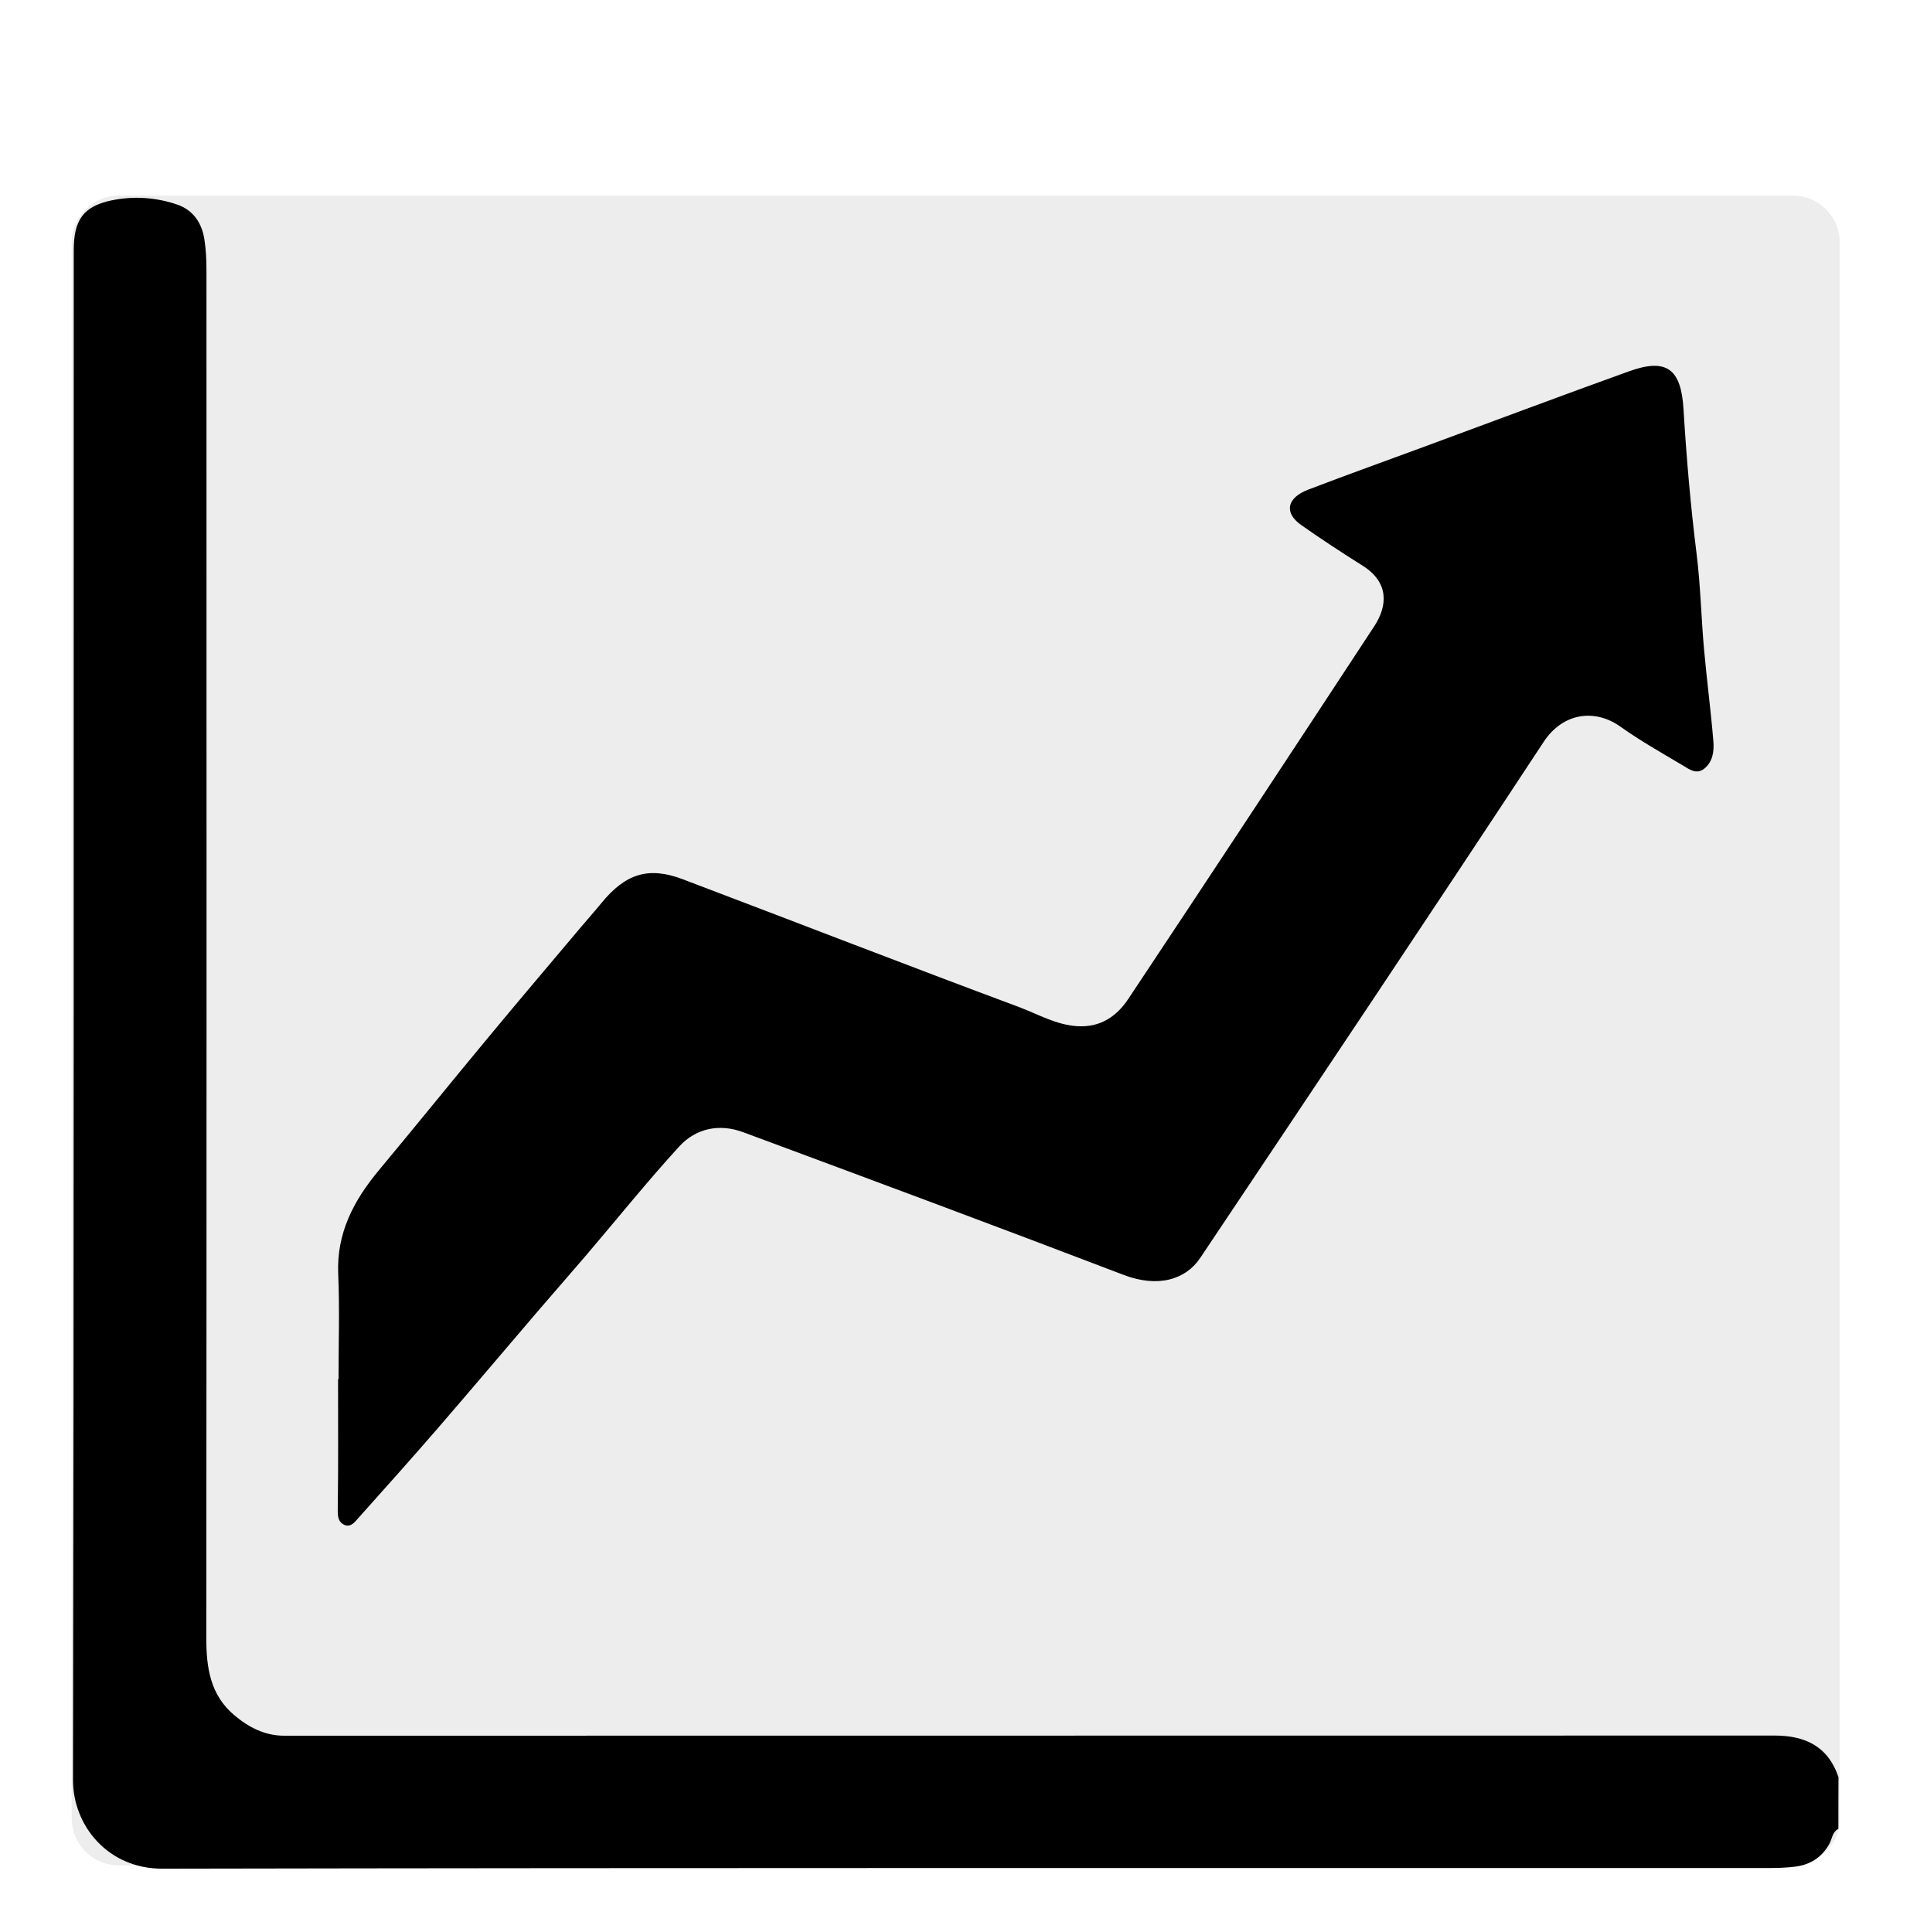
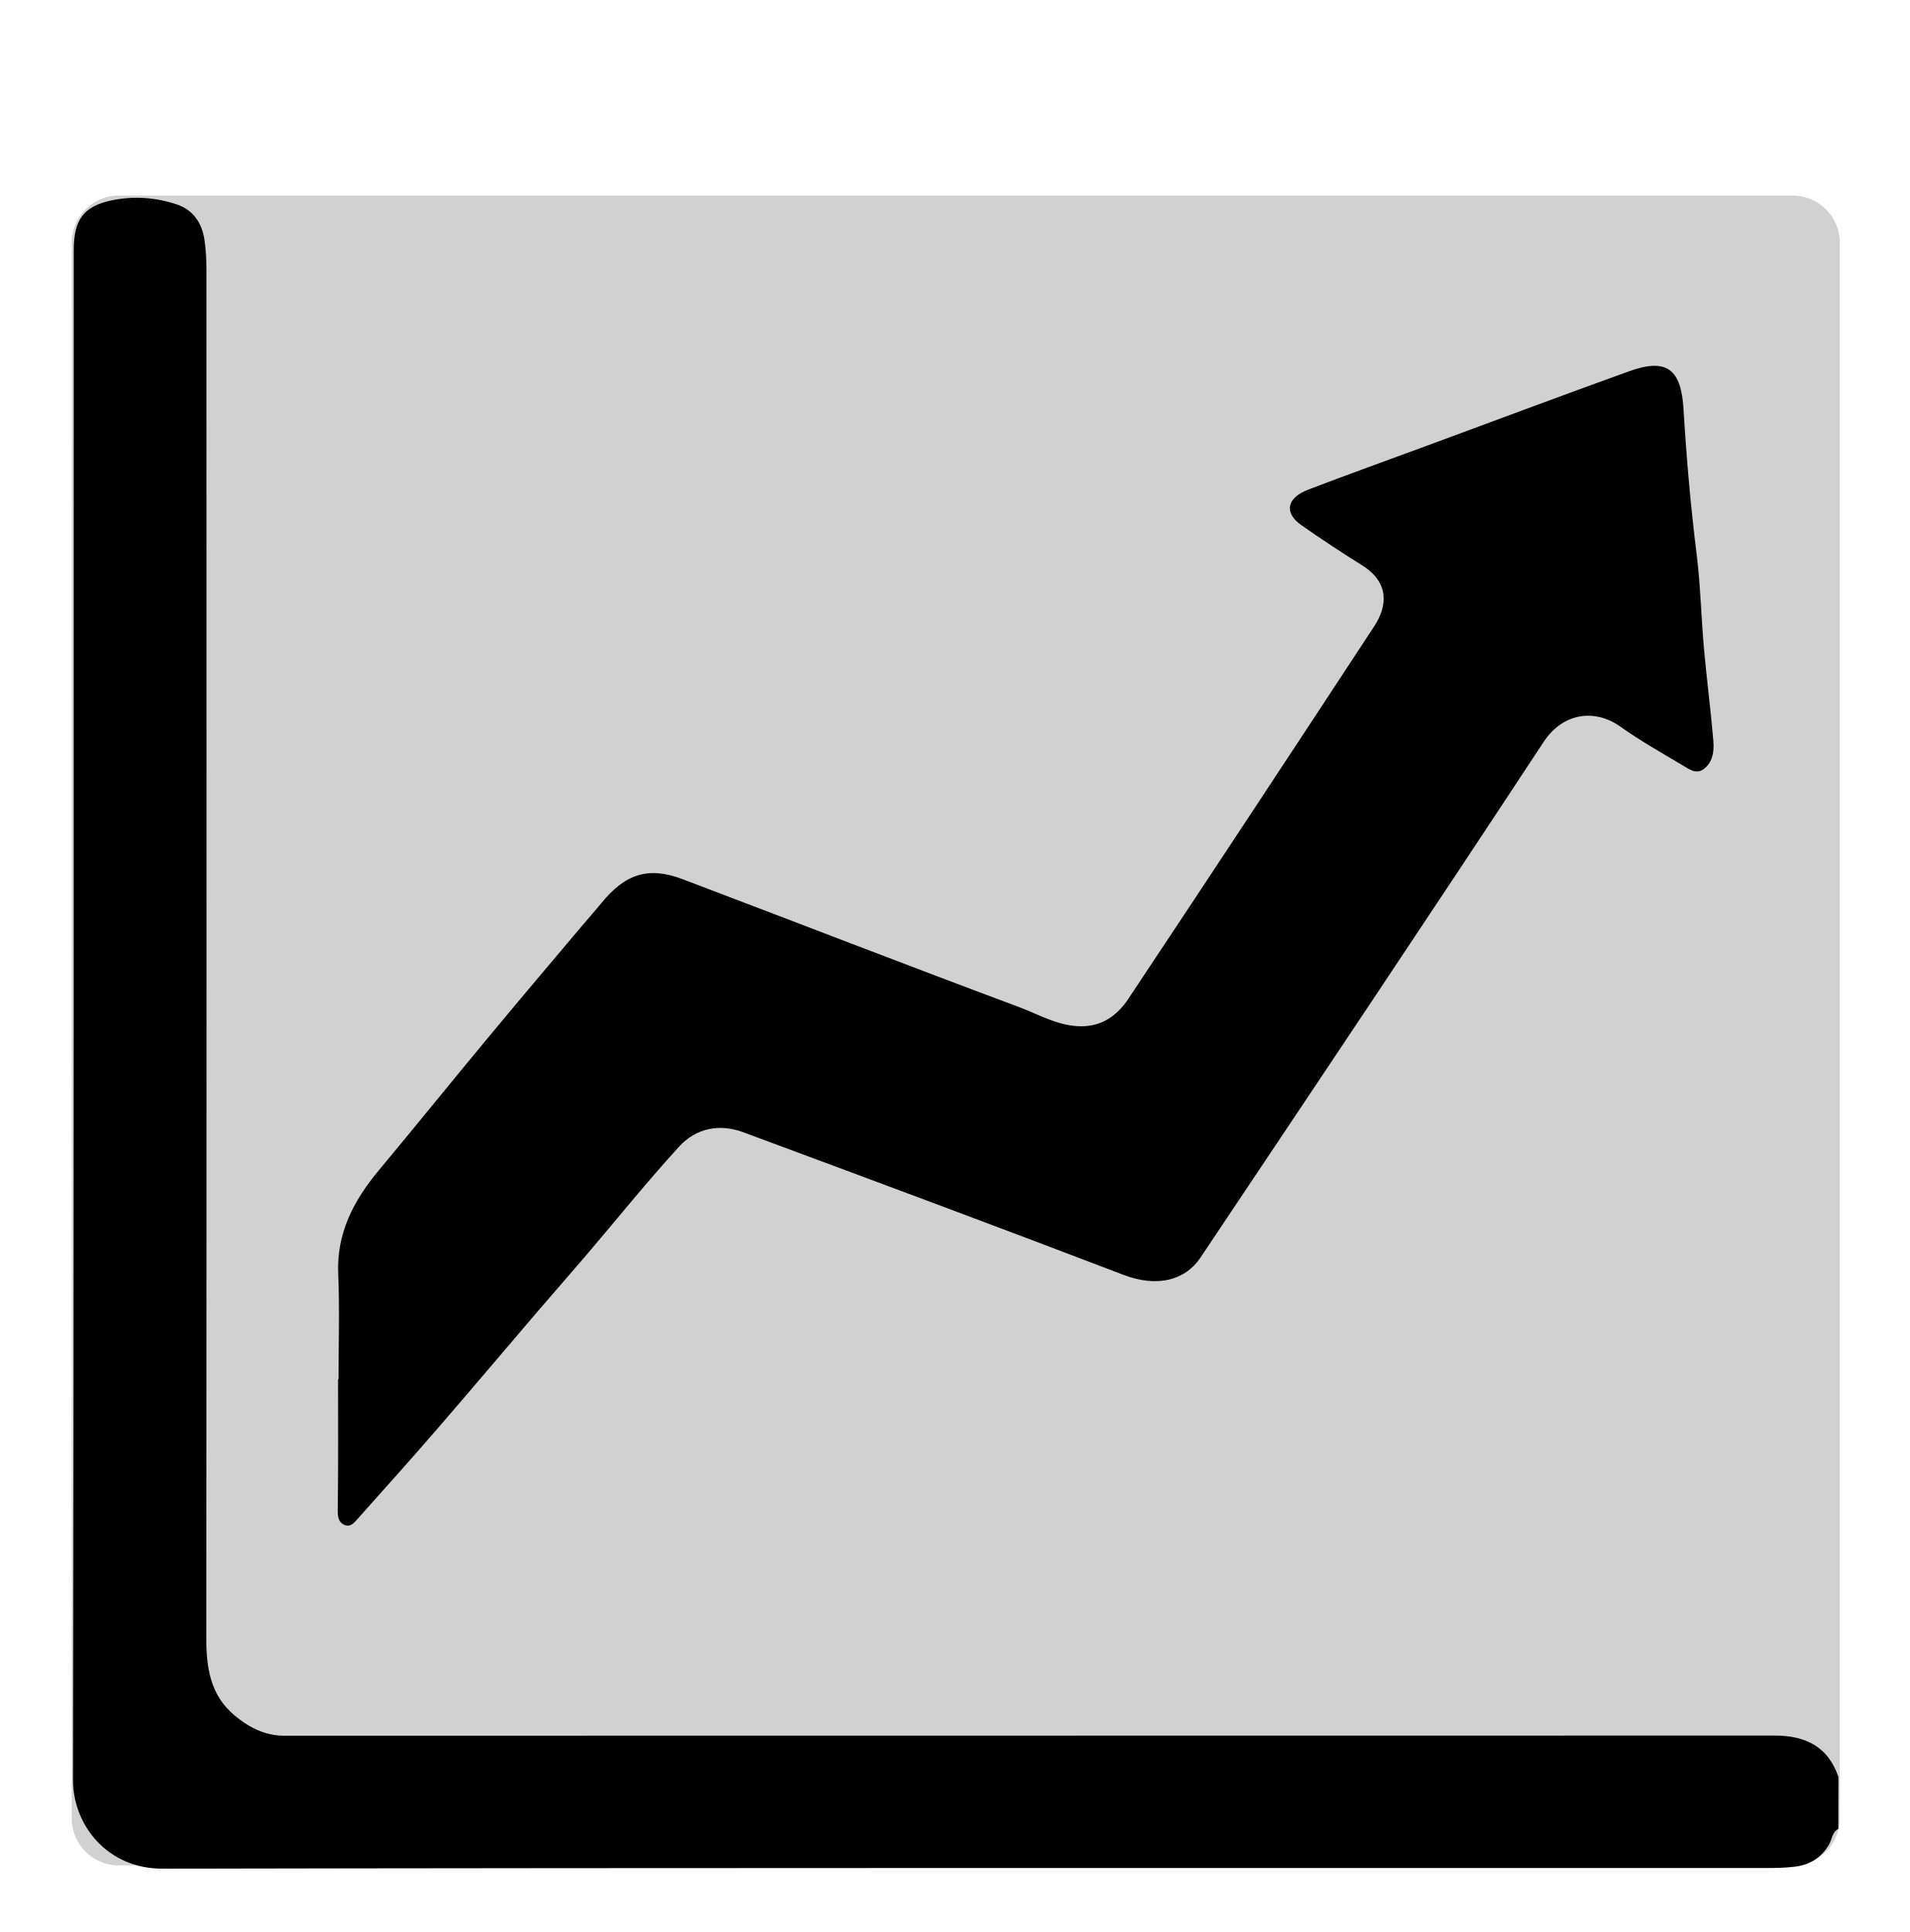
<svg xmlns="http://www.w3.org/2000/svg" version="1.1" id="Capa_1" x="0px" y="0px" viewBox="0 0 491.78 497.65" style="enable-background:new 0 0 491.78 497.65;" xml:space="preserve">
  <style type="text/css">
	.st0{display:none;}
	.st1{display:inline;}
- 	.st2{fill:#EDEDED;}
- 	.st3{display:inline;fill:#EDEDED;}
+ 	.st2{fill:currentColor; opacity:0.18;}
+ 	.st3{display:inline;fill:currentColor;}
	.st4{font-family:'HelveticaRounded-Bold';}
	.st5{font-size:97.9px;}
</style>
  <g class="st0">
    <path class="st1" d="M123.77,488.32c-5.48-1.31-11.1-2.21-16.42-4.02c-12.69-4.32-24.11-10.76-34.26-19.83   c-12.75-11.4-21.4-25.26-26.65-41.19c-5.22-15.85-4.66-32.25-3.26-48.73c0.7-8.23,1.73-16.36,2.96-24.51   c2.01-13.32,5.48-26.25,9.44-39.09c10.27-33.29,26.8-63.43,47.03-91.52c8.68-12.05,18.29-23.43,28.29-34.51   c8.87-9.82,18.77-18.47,28.19-27.64c6.66-6.49,14.14-12.19,21.57-17.83c2.39-1.81,1.68-2.88,0.56-4.57   c-11.78-17.71-23.56-35.42-35.33-53.14c-5.54-8.34-11.06-16.68-16.6-25.02c-4.17-6.26-3.9-13.18,1.69-18.17   c8.49-7.58,17.01-15.06,27.74-19.78c13.26-5.84,26.69-7.19,40.97-5.58c16.24,1.82,31.6,6.44,46.66,12.34   c8.66,3.39,16.48,0.54,24.42-2.5c11.21-4.29,22.09-9.53,34.01-11.8c17.8-3.39,33.95,0.1,48.3,11.3c2.17,1.7,4.26,3.52,6.3,5.38   c4.87,4.42,6.01,9.68,2.6,15.97c-12.24,22.61-24.58,45.18-36.84,67.78c-4.33,7.98-8.5,16.04-12.89,23.99   c-0.79,1.44-0.22,1.5,0.78,2.32c10.4,8.58,21.07,16.88,30.93,26.05c24.42,22.71,45.63,48.21,63.35,76.47   c12.54,20,22.75,41.22,30.64,63.52c5.46,15.43,9.29,31.3,11.99,47.38c3.05,18.14,4.15,36.59,2.72,54.9   c-1.38,17.73-8.76,33.46-19.84,47.5c-8.02,10.16-18.08,17.85-29.17,23.96c-9.45,5.21-19.76,8.77-30.73,9.69   c-0.84,0.07-1.93-0.38-2.33,0.89C288.33,488.32,206.05,488.32,123.77,488.32z M247.86,464.4c0,0.01,0,0.02,0,0.02   c36.92,0,73.84-0.03,110.76,0.01c21.88,0.02,39.98-7.93,54.5-24.54c10.96-12.55,15.39-27.27,16.33-43.39   c0.31-5.38-0.5-10.79-0.7-16.16c-0.44-11.49-1.95-22.86-4.12-34.03c-4.23-21.78-11.32-42.74-20.88-62.84   c-15.2-31.97-35.91-60.11-59.87-85.94c-13.75-14.82-29.1-27.95-45.09-40.3c-2.58-1.99-5.02-4.72-9.03-4.7   c-28.04,0.11-56.08,0.08-84.12,0.02c-2.12,0-3.85,0.61-5.48,1.84c-11.59,8.78-22.79,18.06-33.45,27.92   c-13.75,12.71-26.21,26.69-37.68,41.46C111.77,246,97.1,269.83,86.36,295.99c-5.9,14.38-10.74,29.05-14.05,44.24   c-2.14,9.79-3.98,19.58-4.72,29.62c-0.82,11.14-2.52,22.13-0.95,33.45c2.39,17.26,9.53,31.67,22.48,43.33   c13.14,11.82,28.25,17.95,46.11,17.84C172.77,464.23,210.32,464.4,247.86,464.4z M247.07,128.57c12.77,0,25.54-0.11,38.31,0.09   c2.94,0.05,4.5-1.01,5.71-3.44c2.89-5.81,5.78-11.62,8.87-17.32c11.87-21.93,23.77-43.84,35.79-65.68c1.11-2.01,0.24-2.69-1.1-3.54   c-9.44-5.96-19.5-6.1-29.84-3.05c-12.11,3.57-23.31,9.7-35.54,12.91c-8.41,2.21-16.74,3.33-25.59,0.65   c-12.19-3.69-23.94-8.87-36.62-11.01c-10.83-1.83-21.48-3.5-32.4,0.07c-6.76,2.21-12.56,5.75-18.35,9.64   c-2.4,1.62-2.21,2.7-0.8,4.81c16.14,24.26,32.21,48.56,48.22,72.91c1.52,2.31,3.19,3.1,5.97,3.06   C222.15,128.47,234.61,128.57,247.07,128.57z" />
    <path class="st1" d="M259.99,274.12c-7.63,0-15.27-0.09-22.9,0.02c-10.41,0.16-17.91,7.12-18.88,17.31   c-0.87,9.16,8.83,18.6,18.24,18.6c12.35,0.01,24.76-1.11,37.03,1.54c16.65,3.59,30.69,18.96,31.87,36.79   c0.81,12.3-2.35,22.88-10.42,31.68c-6.42,7-14.46,11.9-24.34,12.92c-2.1,0.22-4.08,1.16-6.3,0.94c-2.32-0.22-1.74,1.69-1.75,2.95   c-0.07,4.67,0.07,9.35-0.11,14.01c-0.27,7.24-7.4,12.55-13.01,12.02c-5.29-0.5-10.47-5.45-10.61-10.75   c-0.14-4.98-0.22-9.97-0.04-14.95c0.09-2.61-0.64-3.47-3.33-3.4c-6.69,0.18-13.39,0.07-20.09,0.05c-5.61-0.02-11.5-4.53-12.1-9.24   c-0.93-7.35,2.72-12.67,9.58-14.24c2.32-0.53,4.63-0.44,6.95-0.44c14.64-0.03,29.28,0.01,43.92-0.03   c13.04-0.04,21.3-12.33,17.11-24.47c-2.16-6.28-10-11.36-17.77-11.42c-9.03-0.08-18.07,0.08-27.1-0.07   c-15.2-0.24-26.49-7.32-34.66-19.93c-7.72-11.92-8.6-24.68-3.44-37.43c5.71-14.09,17-24.46,34.95-25.69   c4.19-0.29,6.51-1.3,5.95-6.14c-0.43-3.69-0.15-7.47-0.05-11.2c0.19-6.82,4.65-11.58,10.82-11.71c6.91-0.14,12.5,4.85,12.8,11.65   c0.19,4.2,0.29,8.43-0.01,12.61c-0.25,3.42,1.08,4.04,4.21,4.07c6.8,0.07,13.62-0.8,20.4,0.63c5.81,1.23,10.21,6.39,9.84,11.92   c-0.38,5.67-6.27,11.33-11.99,11.37C276.5,274.16,268.24,274.12,259.99,274.12z" />
  </g>
  <path class="st2" d="M461.7,480.5H30.57c-6.65,0-12.1-5.44-12.1-12.1V62.47c0-6.65,5.44-12.1,12.1-12.1H461.7  c6.65,0,12.1,5.44,12.1,12.1V468.4C473.79,475.06,468.35,480.5,461.7,480.5z" />
  <g>
    <path d="M473.43,471.08c-1.6,0.82-1.61,2.64-2.37,3.96c-1.96,3.42-4.88,5.26-8.61,5.76c-2.62,0.35-5.3,0.37-7.95,0.37   c-137.56,0.02-275.12-0.09-412.68,0.17c-14.07,0.03-23.04-11.14-23.02-22.85c0.25-131.34,0.17-262.68,0.19-394.02   c0-7.8,2.47-11.37,9.86-12.88c5.58-1.14,11.36-0.76,16.8,1.11c4.1,1.41,6.34,4.74,6.99,8.96c0.4,2.61,0.53,5.28,0.53,7.93   c0.02,117.44,0.05,234.87-0.04,352.31c-0.01,7.67,1.02,14.7,7.2,19.9c3.67,3.09,7.82,5.29,12.85,5.29   c127.95-0.02,255.89-0.02,383.84-0.04c7.88,0,13.78,2.81,16.44,10.71C473.43,462.21,473.43,466.64,473.43,471.08z" />
    <path d="M87.18,355.27c0-9.02,0.31-18.06-0.08-27.06c-0.46-10.6,3.99-18.98,10.47-26.77c9.49-11.4,18.81-22.94,28.29-34.36   c7.9-9.53,15.92-18.97,23.89-28.44c1.69-2.01,3.44-3.96,5.1-5.99c6.2-7.6,12.13-9.52,20.95-6.18   c28.87,10.94,57.64,22.13,86.57,32.91c4.88,1.82,9.5,4.57,14.97,4.94c6.02,0.41,10.25-2.53,13.23-7.02   c21.23-31.93,42.32-63.95,63.35-96.01c3.41-5.2,3.89-11.25-3.05-15.61c-5.33-3.35-10.6-6.8-15.75-10.42   c-4.46-3.14-3.84-6.99,1.81-9.15c10.25-3.92,20.58-7.62,30.87-11.42c17.25-6.36,34.46-12.84,51.75-19.06   c9.65-3.47,13.38-0.61,14,9.75c0.75,12.49,1.83,24.95,3.38,37.37c1.01,8.1,1.17,16.3,1.9,24.43c0.71,7.93,1.76,15.84,2.41,23.77   c0.21,2.52-0.12,5.27-2.36,7.05c-2.04,1.62-3.91,0.11-5.58-0.88c-5.41-3.22-10.91-6.32-16.02-9.96   c-6.39-4.56-14.68-3.76-19.76,3.96c-29.24,44.45-58.84,88.68-88.43,132.9c-3.7,5.53-10.78,7.8-19.79,4.35   c-32.56-12.46-65.25-24.61-97.93-36.74c-6.08-2.26-12.13-1.04-16.45,3.68c-8.25,9.03-15.93,18.59-23.87,27.91   c-4.17,4.89-8.43,9.72-12.61,14.6c-8.62,10.07-17.16,20.21-25.83,30.23c-6.69,7.74-13.53,15.35-20.34,22.99   c-0.96,1.08-2.01,2.51-3.68,1.7c-1.47-0.72-1.63-2.1-1.61-3.84c0.16-11.21,0.08-22.43,0.08-33.65   C87.11,355.27,87.14,355.27,87.18,355.27z" />
  </g>
  <g class="st0">
    <path class="st3" d="M458.87,256.11c0,120.32-97.54,217.86-217.86,217.86S23.14,376.43,23.14,256.11S120.68,38.25,241,38.25   c32.71,0,63.74,7.21,91.59,20.13c11.45,5.31,37.63-8.61,47.9-1.47c9.22,6.41,2.65,33.71,10.75,41.43   c13.35,12.71,41.04,7.22,50.83,22.95c7.48,12.02-5.99,29.48-0.93,42.92C450.11,188.05,458.87,229.12,458.87,256.11z" />
    <g class="st1">
      <path d="M8.7,274.77c0-12.33,0-24.66,0-36.99c2.16-2.55,0.39-5.54,0.93-8.28c2.34-11.86,4.03-23.82,7.38-35.49    c5.53-19.29,13.11-37.68,23.35-54.93c12.21-20.57,26.98-39.03,44.81-55.1c7.21-6.49,14.74-12.5,22.57-18.15    c21.02-15.17,44.24-25.88,69.01-33.23c14.67-4.36,29.72-7.58,44.97-8.17c14.21-0.54,28.49-0.87,42.77,0.54    c10.95,1.08,21.75,2.69,32.42,5.16c17.29,4,33.91,10.03,49.73,18.13c2.01,1.03,3.12,0.65,4.62-0.88    c8.2-8.36,16.88-16.27,24.7-24.96c6.86-7.63,21.9-4.41,23.84,6.06c1.97,10.6,3.71,21.24,5.56,31.86    c1.54,8.84,3.17,17.67,4.59,26.54c0.25,1.57,0.66,1.89,2.17,2.09c8.49,1.12,16.95,2.52,25.44,3.64    c10.16,1.34,20.38,2.21,30.48,3.88c4.42,0.73,9.05,1.95,11.5,6.79c3.32,6.53,2.4,12.81-3.14,18.58    c-8.3,8.64-17.31,16.59-24.93,25.88c-0.87,1.07-2.11,1.46-0.99,3.67c9.23,18.11,16.01,37.14,20.14,57.06    c2.76,13.31,4.56,26.77,4.92,40.36c0.32,12.2-0.08,24.38-1.65,36.55c-1.26,9.82-2.9,19.54-5.27,29.1    c-4.96,20.07-12.58,39.12-22.79,57.15c-9.12,16.1-19.95,30.93-32.56,44.42c-5.64,6.03-11.62,11.74-17.84,17.23    c-7.39,6.53-15.13,12.59-23.32,17.94c-21.24,13.87-43.86,24.77-68.57,31.34c-13.23,3.51-26.58,6.71-40.08,7.35    c-15.88,0.75-31.89,1.22-47.85-0.57c-14.92-1.68-29.48-4.74-43.8-9.2c-16.15-5.02-31.43-11.86-46.1-20.28    c-15.07-8.65-29.05-18.76-41.6-30.7c-9.84-9.37-19.24-19.14-27.55-30.03c-14.5-18.99-25.93-39.57-33.98-61.98    c-5.88-16.37-10.43-33.08-12.32-50.51C9.88,282.74,10.94,278.46,8.7,274.77z M377.73,173.62c0.42,1.01,0.49,1.29,0.63,1.53    c17.69,30.44,25.31,63.02,21.52,98.22c-1.45,13.47-4.53,26.36-9.13,39.15c-11.39,31.7-31.62,56.46-58.76,75.51    c-24.9,17.47-53.16,26.22-83.49,28.19c-10.85,0.7-21.75-0.06-32.35-2.01c-18.51-3.39-36.11-9.54-52.6-19    c-21.54-12.36-39.36-28.69-53.03-49.19c-19.01-28.51-28.5-59.92-27.05-94.55c0.7-16.68,3.71-32.65,9.37-48.3    c10.45-28.89,27.86-52.57,51.96-71.55c27.85-21.93,59.75-32.38,94.83-33.28c9.77-0.25,19.61,0.94,29.38,2.49    c16.69,2.65,32.29,8.21,47.25,15.84c2.5,1.28,4.99,2.6,7.41,4.03c1.54,0.91,2.85,0.49,2.02-1.08c-1.16-2.2-0.7-4.45-1.14-6.62    c-1.67-8.21-2.96-16.5-4.26-24.78c-1.18-7.52,2.98-12.66,8.28-17.22c-87.26-40.52-193.28-16.7-252.78,65.37    C15.23,219.92,23.64,335.4,104.25,409.3c38.62,35.4,84.77,53.25,137.69,53.27c53.07,0.02,98.93-18.55,138.18-53.27    c64.25-56.83,87.75-155.06,48.26-238.16c-3.1,2.09-5.01,5.49-9,6.67c-5.28,1.56-10.12-0.18-15.11-0.74    C395.58,176.11,386.93,174.83,377.73,173.62z M325.06,156.11c-60.8-48.3-140.65-33.89-182.27,15.78    c-45.87,54.73-41.72,131.74,10.29,180.95c47.53,44.99,125.12,50.07,180.19-2.06c44.33-41.97,56.41-117.07,11.5-174.58    c-12.22,10.57-23.35,22.26-34.9,33.52c-2.39,2.33-1.24,3.99-0.06,5.9c12.72,20.62,14.98,42.75,8.07,65.54    c-6.77,22.33-21.82,38.01-42.66,48.16c-15.42,7.51-31.91,9.57-48.45,6.19c-17.58-3.59-32.79-12.13-44.58-26.31    c-14.44-17.36-21.37-36.84-19.15-59.53c1.31-13.4,5.49-25.58,12.92-36.82c13.68-20.7,33.38-32.04,57.39-34.89    c18.29-2.17,36,1.88,51.69,12.32c2.09,1.39,3.22,1.5,5-0.3C301.41,178.54,312.61,166.92,325.06,156.11z M267.82,212.26    c-13.51-6.24-26.77-8.57-40.9-4.18c-20.46,6.37-32.49,20.77-35.7,41.05c-2.93,18.5,2.92,35.1,18.18,47.57    c14.51,11.87,30.56,14.86,48.3,9.49c9.33-2.83,16.64-8.68,23.34-15.63c12.66-13.15,16.26-37.9,7.98-54.34    c-1.68-3.33-2.27-3.27-4.66-0.9c-10.82,10.69-21.82,21.2-32.7,31.83c-7.87,7.69-19.08,3.77-22.86-5.52    c-2.79-6.85,0.68-12.02,5.17-16.48C244.97,234.21,256.21,223.51,267.82,212.26z M406.58,149c1.81-0.18,3.67,0.39,5.4-1.41    c7.04-7.33,14.34-14.41,21.44-21.68c1.33-1.36,3.33-3.44,3.02-4.68c-0.48-1.88-3.16-0.5-4.85-0.88c-0.15-0.03-0.31,0-0.46-0.02    c-10.42-1.53-20.81-3.34-31.27-4.5c-8.21-0.92-14.78-5.04-15.94-13.66c-0.27-2.04-0.49-4.15-0.86-6.21    c-1.82-10.16-3.62-20.32-5.44-30.47c-0.2-1.1,0.77-2.68-0.79-3.2c-1.18-0.4-1.75,1.01-2.45,1.73    c-8.02,8.26-16.01,16.55-23.98,24.85c-0.59,0.62-1.68,1.12-1.31,2.22c1.27,3.71,1.39,7.61,2.02,11.43    c1.72,10.49,3.77,20.93,5.17,31.46c1.14,8.59,1.21,8.82,9.5,9.56c5.67,0.51,11.28,1.77,16.94,2.52    C390.64,147.12,398.58,148.03,406.58,149z" />
    </g>
  </g>
  <g class="st0">
    <path class="st1" d="M282.29,395.88c-24.92,0-49.62,0-74.79,0c2.14,7.77,3.12,15.45,3.22,23.37c0.41,32.5-21.1,57.82-50.61,64.99   c-21.49,5.22-42.43,1.83-60.34-13.29C85.59,458.97,78.11,443.97,76,425.67c-2.72-23.61,5.34-42.91,22.27-58.86   c4.08-3.84,8.77-7.07,14.07-9.24c2.15-0.88,2.97-1.64,2.26-4.83c-5.03-22.85-9.33-45.87-14.16-68.76   c-5.47-25.9-11.41-51.71-16.85-77.62c-5.16-24.61-9.88-49.32-14.9-73.96c-3.42-16.77-7.13-33.47-10.5-50.25   c-0.62-3.09-2.5-2.88-4.63-2.9c-8.83-0.07-17.66,0.02-26.47-0.24c-10.47-0.29-16-7.01-18.51-14.6c-2.44-7.35-1.37-14.69,3.26-21.53   c3.29-4.87,7.86-7.91,13.01-8.14c13.29-0.59,26.61-1.41,39.95,0.71c19.96,3.17,35.87,19.96,38.95,39.85   c1.25,8.08,2.83,16.14,5.02,24.08c0.63,2.28,1.35,2.85,3.39,2.68c1.23-0.11,2.47-0.02,3.71-0.02c96.04,0,192.08-0.03,288.12,0.03   c20.58,0.01,36.25,8.52,45.3,27.56c4.71,9.91,4.06,20.45,1.35,30.5c-7.76,28.81-16.18,57.44-24.36,86.13   c-4.76,16.7-8.85,33.64-14.56,50.02c-5.79,16.59-18.42,26.48-35.51,30.71c-4.49,1.11-8.97,0.97-13.48,0.97   c-66.91,0.01-133.82,0.05-200.73-0.09c-4.58-0.01-6.31,0.51-4.45,5.53c1.35,3.65,1.56,7.72,2.27,11.61   c0.72,3.95,2.39,5.64,7.06,5.62c55.61-0.23,111.22-0.4,166.83,0.01c15.37,0.11,30.97,0.05,45.32,7.9   c18.95,10.37,30.35,25.83,33.93,47.06c3.23,19.21,0.49,37.2-11.49,53.14c-10.35,13.77-23.76,22.9-40.84,25.97   c-19.05,3.42-36.94,0.85-53.27-10.46c-14.19-9.82-22.49-23.36-26.71-39.72C277.29,421.56,278.05,408.67,282.29,395.88z    M405.37,147.35c-95.87,0-191.25,0-286.74,0c1.04,4.93,2.02,9.58,3.01,14.22c4.21,19.71,8.63,39.37,12.59,59.13   c3.73,18.6,7.83,37.13,11.51,55.73c1.06,5.36,2.87,6.32,7.61,6.31c69.52-0.11,139.04-0.12,208.57,0.03   c3.99,0.01,5.56-1.07,6.62-4.93c6.79-24.77,13.86-49.47,20.85-74.19C394.67,184.97,399.99,166.29,405.37,147.35z M120.57,417.82   c-0.42,13.62,9.83,23.39,22.08,23.49c13.33,0.11,24.21-10.25,23.3-23.35c-1.02-14.65-8.59-21.54-23.91-22.04   C129.72,395.51,120.59,405.3,120.57,417.82z M346.2,441.32c13.23-0.01,23.7-9.71,23.12-23c-0.63-14.31-7.89-22.09-23.51-22.3   c-12.72-0.17-21.08,6.81-21.79,21.96C323.39,431.44,333.84,441.24,346.2,441.32z" />
  </g>
  <g class="st0">
    <circle class="st3" cx="250.8" cy="242.58" r="198.74" />
    <g class="st1">
      <path d="M34.74,145.82c2.93-7.71,9.99-10.84,16.4-14.6c14.71-8.64,29.48-17.19,44.27-25.68c5.75-3.3,11.88-4.42,18.01-1.22    c6.55,3.42,8.98,9.35,8.98,16.48c-0.01,19.84,0.01,39.67-0.01,59.51c-0.01,7.25-3.19,12.66-9.5,16.25    c-6.13,3.49-11.95,2.27-17.18-1.7c-4.52-3.43-5.99-8.55-5.89-15.14c-3.17,5.33-4.27,10.36-5.78,15.13    c-3.9,12.3-5.69,25.06-6.94,37.86c-0.51,5.24,0.16,10.58,0.17,15.88c0.04,19.15,3.99,37.55,10.73,55.39    c6.72,17.78,16.06,33.98,28.01,48.87c13.27,16.54,29.05,29.91,47.1,40.82c17.4,10.52,36.35,17.08,56.12,21.14    c11.19,2.3,22.67,2.72,34.15,2.48c27.98-0.57,54.15-7.76,79.09-20.35c9.19-4.64,18.17-1.93,22.58,5.59    c4.75,8.1,1.81,18.02-7.14,22.76c-14.8,7.85-30.31,13.8-46.48,18.13c-22.13,5.93-44.74,7.1-67.42,5.89    c-13.78-0.74-27.37-3.71-40.65-7.65c-22.13-6.56-42.67-16.41-61.47-29.89c-13.31-9.55-25.34-20.39-36.16-32.74    c-13.45-15.35-24.25-32.28-32.57-50.84c-7.37-16.44-12.42-33.52-15.57-51.31c-2.89-16.29-3.21-32.66-2.26-48.94    c1.13-19.51,5.4-38.59,12.72-56.85c0.88-2.2,1.68-4.43,2.64-6.98c-3.41,0.33-6.1,2.56-9.51,2.5c-6.83-0.12-11.83-2.77-14.86-9.02    c-0.37-0.77-0.31-2.05-1.57-2.28C34.74,152.14,34.74,148.98,34.74,145.82z" />
      <path d="M445.41,311.38c2.4,0.15,3.58-1.16,5.04-1.94c10.22-5.48,24.06-2.16,25.74,12.9c0.62,5.55-2.1,10.95-7.28,13.97    c-18.67,10.9-37.33,21.83-56.25,32.28c-11.77,6.5-24.05-1.39-24.29-14.79c-0.26-14.54-1.34-29.05-1.92-43.58    c-0.26-6.54-0.14-13.12-0.66-19.65c-0.58-7.34,5.96-14.15,12.44-15.34c7.91-1.45,15.87,2.87,18.65,9.91    c0.35,0.9,0.74,1.78,1.26,3.01c2.56-4.98,2.95-10.19,3.77-15.1c1.76-10.6,3.07-21.37,2.67-32.13    c-0.85-23.21-5.32-45.68-14.66-67.12c-10.35-23.74-25.41-44.04-44.77-60.99c-21.76-19.05-46.81-32.18-75.16-38.59    c-17.08-3.86-34.39-5.77-51.87-4.26c-22.26,1.92-43.64,7.33-63.64,17.62c-8.71,4.48-17.77,2.01-22.45-5.64    c-5.26-8.59-0.85-19.15,7.03-23.04c11.51-5.68,23.44-10.29,35.74-13.88c11.94-3.48,24.2-5.6,36.53-6.98    c13.45-1.5,26.89-0.74,40.39,0.64c17.18,1.75,33.77,5.4,50,11.26c20.08,7.25,38.41,17.43,55.35,30.42    c8.86,6.79,16.99,14.29,24.66,22.31c11.34,11.86,20.88,25.11,28.95,39.37c9.71,17.16,16.67,35.45,21.08,54.67    c1.91,8.32,3.12,16.75,4.12,25.24c0.73,6.21,1.3,12.48,1.3,18.62C457.17,264.67,453.65,288.3,445.41,311.38z" />
    </g>
    <text transform="matrix(1 0 0 1 131.5593 288.8479)" class="st1 st4 st5">CRM</text>
  </g>
  <g class="st0">
    <path class="st1" d="M323.29,7.7c8.99,2.81,18.21,5.11,25.81,11.13c2.85,2.25,5.68,4.53,8.37,6.97c4.84,4.39,5.88,9.54,2.51,15.76   c-12.08,22.31-24.25,44.58-36.35,66.87c-4.27,7.87-8.4,15.82-12.72,23.66c-0.82,1.49-0.04,1.51,0.87,2.26   c10.25,8.48,20.71,16.74,30.5,25.73c11.94,10.97,23.22,22.68,33.45,35.26c17.93,22.05,33.83,45.49,46.14,71.21   c9.08,18.97,16.43,38.61,21.08,59.11c2.92,12.85,4.89,25.89,6.02,39.1c0.84,9.8,0.68,19.55,0.63,29.31   c-0.09,17.64-6.57,33.22-16.45,47.59c-8.31,12.09-19.46,21.05-32.09,27.95c-9.21,5.03-19.28,8.2-29.88,9.62   c-7.03,0.94-14,0.74-20.99,0.74c-72.72,0.05-145.44,0.04-218.16,0.03c-10.16,0-19.83-2.51-29.24-6.08   c-11.77-4.46-22.25-11.29-31.01-20.14c-12.88-13-21.36-28.61-25.31-46.73c-2.58-11.82-2.34-23.74-1.55-35.5   c2.17-32.39,9.83-63.57,22.81-93.41c11.09-25.49,25.28-49.14,42.14-71.18c11.19-14.63,23.23-28.59,36.63-41.26   c11.13-10.52,22.45-20.87,34.73-30.05c2.21-1.66,1.6-2.67,0.62-4.14c-13.99-21.11-28.01-42.21-42.03-63.3   c-3.15-4.73-6.34-9.43-9.48-14.17c-4.08-6.15-3.61-12.94,1.86-17.93c8.66-7.9,17.57-15.52,28.59-20.11   c12.36-5.14,25.08-6.23,38.39-4.97c18.02,1.7,34.64,8.25,51.64,13.54c5.11,1.59,9.76-0.07,13.96-1.63   c13.75-5.09,27.07-11.34,41.48-14.52c0.19-0.04,0.29-0.47,0.43-0.72C312.22,7.7,317.75,7.7,323.29,7.7z M247.73,456.42   c35.96,0,71.93-0.02,107.89,0.02c5.94,0.01,11.97-0.13,17.65-1.55c14.61-3.66,27.09-10.85,37.12-22.56   c10.91-12.73,15.72-27.44,16.09-43.73c0.2-8.76-0.85-17.54-1.61-26.3c-0.93-10.63-2.68-21.1-5.07-31.45   c-5.83-25.24-15.51-49.03-28.28-71.53c-14.21-25.04-31.73-47.64-51.62-68.39c-5.7-5.95-11.63-11.69-17.81-17.21   c-8.01-7.16-16.28-13.99-24.73-20.59c-2.5-1.96-4.97-4.5-8.98-4.48c-27.51,0.17-55.02,0.11-82.53,0.04c-1.93,0-3.72,0.34-5.12,1.43   c-12.04,9.36-23.84,19.01-34.96,29.45c-6.24,5.86-12.05,12.16-17.81,18.52c-9.57,10.54-18.43,21.59-26.77,33.09   c-14.45,19.94-26.26,41.33-35.32,64.21c-4.93,12.44-8.87,25.21-11.69,38.31c-2.12,9.81-3.75,19.66-4.72,29.68   c-1.29,13.27-2.88,26.42,0.17,39.65c3.75,16.28,12.22,29.8,25.4,39.72c12.64,9.52,27.11,14.07,43.43,13.82   C174.87,456.04,211.3,456.42,247.73,456.42z M246.86,125.06c12.44,0,24.89-0.12,37.33,0.08c3.05,0.05,4.63-0.99,5.95-3.6   c4.93-9.69,9.94-19.34,15.12-28.9c9.58-17.71,19.28-35.34,28.95-53c0.8-1.47,0.39-2.26-1.02-3.18c-9.3-6.06-19.31-6.1-29.45-3.19   c-11.96,3.43-23.03,9.42-35.04,12.77c-7.9,2.2-15.95,3.63-24,1.24c-8.21-2.44-16.23-5.53-24.39-8.16   c-10.16-3.27-20.65-5.4-31.28-5.44c-12.34-0.05-23.25,4.76-32.9,12.44c-1.61,1.28-1.16,1.96-0.15,3.47   c16.09,24.18,32.1,48.42,47.99,72.73c1.48,2.27,3.08,2.8,5.54,2.78C221.97,125.01,234.41,125.06,246.86,125.06z" />
    <path class="st3" d="M247.73,456.42c-36.42,0-72.86-0.38-109.27,0.17c-16.32,0.25-30.78-4.31-43.43-13.82   c-13.18-9.92-21.65-23.44-25.4-39.72c-3.05-13.23-1.45-26.38-0.17-39.65c0.97-10.03,2.6-19.87,4.72-29.68   c2.83-13.11,6.77-25.87,11.69-38.31c9.06-22.88,20.87-44.27,35.32-64.21c8.34-11.51,17.21-22.56,26.77-33.09   c5.77-6.35,11.58-12.66,17.81-18.52c11.11-10.44,22.92-20.09,34.96-29.45c1.4-1.09,3.19-1.43,5.12-1.43   c27.51,0.07,55.02,0.13,82.53-0.04c4.01-0.02,6.47,2.52,8.98,4.48c8.44,6.6,16.72,13.43,24.73,20.59   c6.17,5.52,12.1,11.25,17.81,17.21c19.89,20.76,37.4,43.35,51.62,68.39c12.77,22.5,22.44,46.29,28.28,71.53   c2.39,10.35,4.14,20.82,5.07,31.45c0.77,8.76,1.81,17.54,1.61,26.3c-0.37,16.29-5.19,31-16.09,43.73   c-10.03,11.7-22.51,18.9-37.12,22.56c-5.68,1.42-11.71,1.56-17.65,1.55C319.66,456.4,283.69,456.42,247.73,456.42z M259.1,268.77   c0-0.03,0-0.06,0-0.09c8.3,0,16.6,0.06,24.9-0.02c5.39-0.06,11.11-5.57,11.61-10.98c0.49-5.31-3.98-10.84-9.47-12   c-6.68-1.42-13.42-0.61-20.13-0.62c-3.29-0.01-4.72-0.58-4.41-4.24c0.35-4.12,0.22-8.3,0.01-12.44   c-0.34-6.49-5.79-11.34-12.38-11.27c-6.27,0.07-10.68,4.58-10.9,11.31c-0.12,3.84-0.38,7.72,0.04,11.51   c0.51,4.59-1.74,5.59-5.63,5.81c-17.27,0.97-29.65,11.86-35.03,26.41c-4.65,12.61-3.56,24.75,3.79,36.08   c8.04,12.39,19.3,19.36,34.34,19.49c8.91,0.07,17.83-0.12,26.74,0.08c8.84,0.2,15.12,5.35,17.29,11.49   c4.16,11.74-4.02,23.8-16.64,23.88c-14.91,0.1-29.81,0.03-44.72,0.06c-1.68,0-3.38,0.05-5.03,0.34   c-7.22,1.25-10.87,6.32-10.12,13.92c0.47,4.83,6.33,9.33,12.17,9.34c6.61,0.01,13.22,0.12,19.82-0.05   c2.48-0.06,3.12,0.74,3.04,3.12c-0.15,5.07,0.08,10.14,0,15.21c-0.04,2.12,0.71,3.81,1.98,5.34c3.12,3.76,7.07,5.82,11.99,4.88   c4.6-0.88,8.78-5.86,9.18-11.05c0.38-4.89,0.27-9.82,0.25-14.73c-0.01-1.84,0.34-3.13,2.48-2.69c2.08,0.43,3.83-0.7,5.75-0.99   c12.43-1.87,21.8-8.49,28.45-19.01c4.86-7.68,6.24-16.06,5.53-25.13c-1-12.77-7.03-22.25-17.1-29.69   c-8.08-5.97-17.39-7.73-27.02-7.91c-8.54-0.16-17.09-0.01-25.64,0.15c-8.1,0.15-16.53-10.13-16.12-18.26   c0.45-8.92,7.9-16.91,16.55-17.2C242.81,268.55,250.96,268.77,259.1,268.77z" />
    <path class="st3" d="M246.86,125.06c-12.44,0-24.89-0.05-37.33,0.04c-2.46,0.02-4.06-0.51-5.54-2.78   c-15.89-24.31-31.9-48.55-47.99-72.73c-1.01-1.52-1.46-2.2,0.15-3.47c9.65-7.68,20.55-12.49,32.9-12.44   c10.62,0.04,21.12,2.17,31.28,5.44c8.16,2.62,16.18,5.72,24.39,8.16c8.05,2.39,16.1,0.97,24-1.24   c12.01-3.35,23.08-9.34,35.04-12.77c10.14-2.91,20.15-2.86,29.45,3.19c1.41,0.92,1.82,1.72,1.02,3.18   c-9.66,17.66-19.37,35.29-28.95,53c-5.17,9.56-10.19,19.21-15.12,28.9c-1.33,2.61-2.9,3.65-5.95,3.6   C271.75,124.94,259.3,125.06,246.86,125.06z" />
    <path class="st1" d="M259.1,268.77c-8.14,0-16.3-0.21-24.43,0.06c-8.64,0.29-16.09,8.27-16.55,17.2   c-0.41,8.14,8.02,18.41,16.12,18.26c8.55-0.16,17.11-0.31,25.64-0.15c9.63,0.18,18.94,1.94,27.02,7.91   c10.07,7.43,16.1,16.92,17.1,29.69c0.71,9.07-0.67,17.45-5.53,25.13c-6.65,10.52-16.01,17.14-28.45,19.01   c-1.92,0.29-3.67,1.42-5.75,0.99c-2.15-0.44-2.49,0.85-2.48,2.69c0.02,4.91,0.12,9.84-0.25,14.73c-0.4,5.19-4.58,10.16-9.18,11.05   c-4.92,0.95-8.87-1.11-11.99-4.88c-1.27-1.53-2.02-3.23-1.98-5.34c0.09-5.07-0.15-10.14,0-15.21c0.07-2.39-0.56-3.19-3.04-3.12   c-6.6,0.17-13.21,0.06-19.82,0.05c-5.85-0.01-11.7-4.51-12.17-9.34c-0.74-7.59,2.91-12.67,10.12-13.92   c1.65-0.28,3.35-0.34,5.03-0.34c14.91-0.03,29.81,0.04,44.72-0.06c12.62-0.08,20.8-12.14,16.64-23.88   c-2.17-6.13-8.45-11.29-17.29-11.49c-8.91-0.2-17.83-0.01-26.74-0.08c-15.04-0.12-26.3-7.09-34.34-19.49   c-7.35-11.33-8.45-23.48-3.79-36.08c5.37-14.55,17.76-25.44,35.03-26.41c3.89-0.22,6.15-1.22,5.63-5.81   c-0.42-3.79-0.16-7.68-0.04-11.51c0.22-6.73,4.63-11.25,10.9-11.31c6.59-0.07,12.04,4.78,12.38,11.27   c0.22,4.14,0.35,8.32-0.01,12.44c-0.31,3.66,1.11,4.24,4.41,4.24c6.7,0.02,13.44-0.8,20.13,0.62c5.49,1.16,9.96,6.69,9.47,12   c-0.5,5.41-6.22,10.93-11.61,10.98c-8.3,0.09-16.6,0.02-24.9,0.02C259.1,268.71,259.1,268.74,259.1,268.77z" />
  </g>
</svg>
